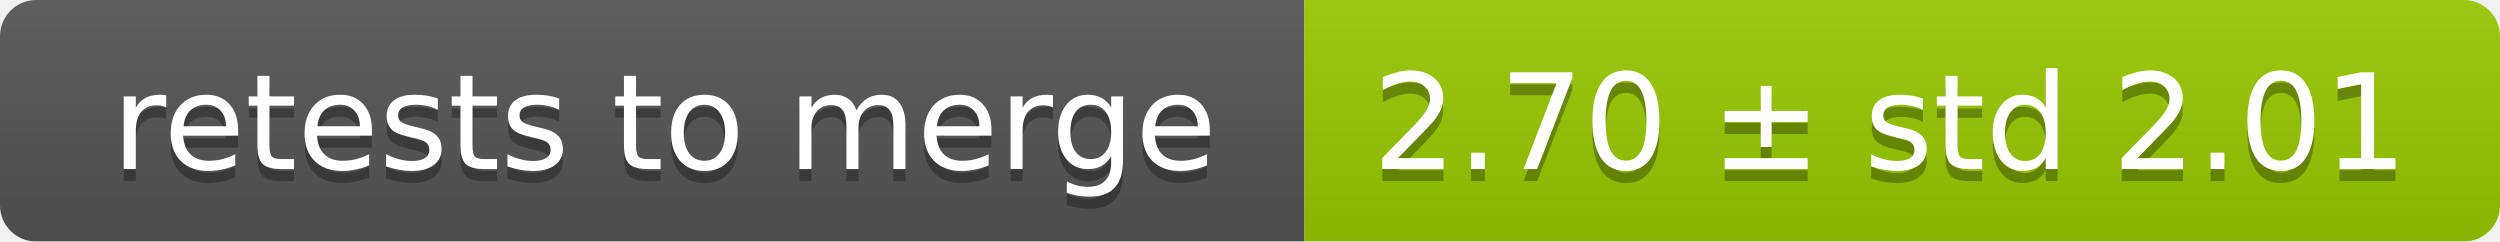
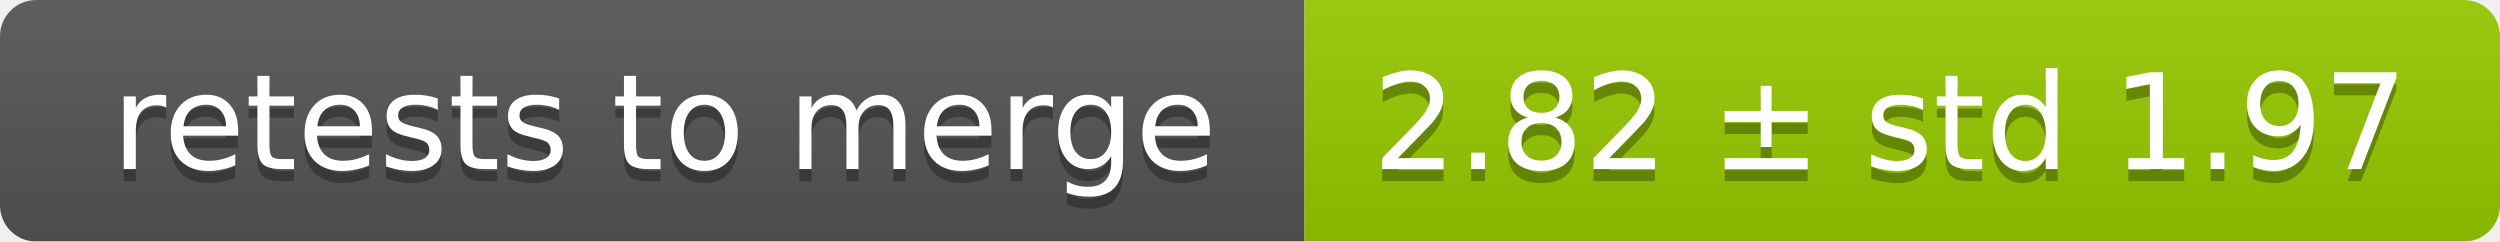
<svg xmlns="http://www.w3.org/2000/svg" width="207" height="20">
  <linearGradient id="smooth" x2="0" y2="100%">
    <stop offset="0" stop-color="#bbb" stop-opacity=".1" />
    <stop offset="1" stop-opacity=".1" />
  </linearGradient>
  <mask id="round">
    <rect width="207" height="20" rx="3" fill="#fff" />
  </mask>
  <g mask="url(#round)">
    <rect width="108" height="20" fill="#555" />
    <rect x="108" width="99" height="20" fill="#97ca00" />
    <rect width="207" height="20" fill="url(#smooth)" />
  </g>
  <g fill="#fff" text-anchor="middle" font-family="DejaVu Sans,Verdana,Geneva,sans-serif" font-size="11">
    <text x="55" y="15" fill="#010101" fill-opacity=".3">retests to merge</text>
    <text x="55" y="14">retests to merge</text>
-     <text x="156.5" y="15" fill="#010101" fill-opacity=".3">2.70 ± std 2.01</text>
-     <text x="156.5" y="14">2.70 ± std 2.01</text>
+     <text x="156.5" y="15" fill="#010101" fill-opacity=".3">2.82 ± std 1.97</text>
+     <text x="156.5" y="14">2.82 ± std 1.97</text>
  </g>
</svg>
